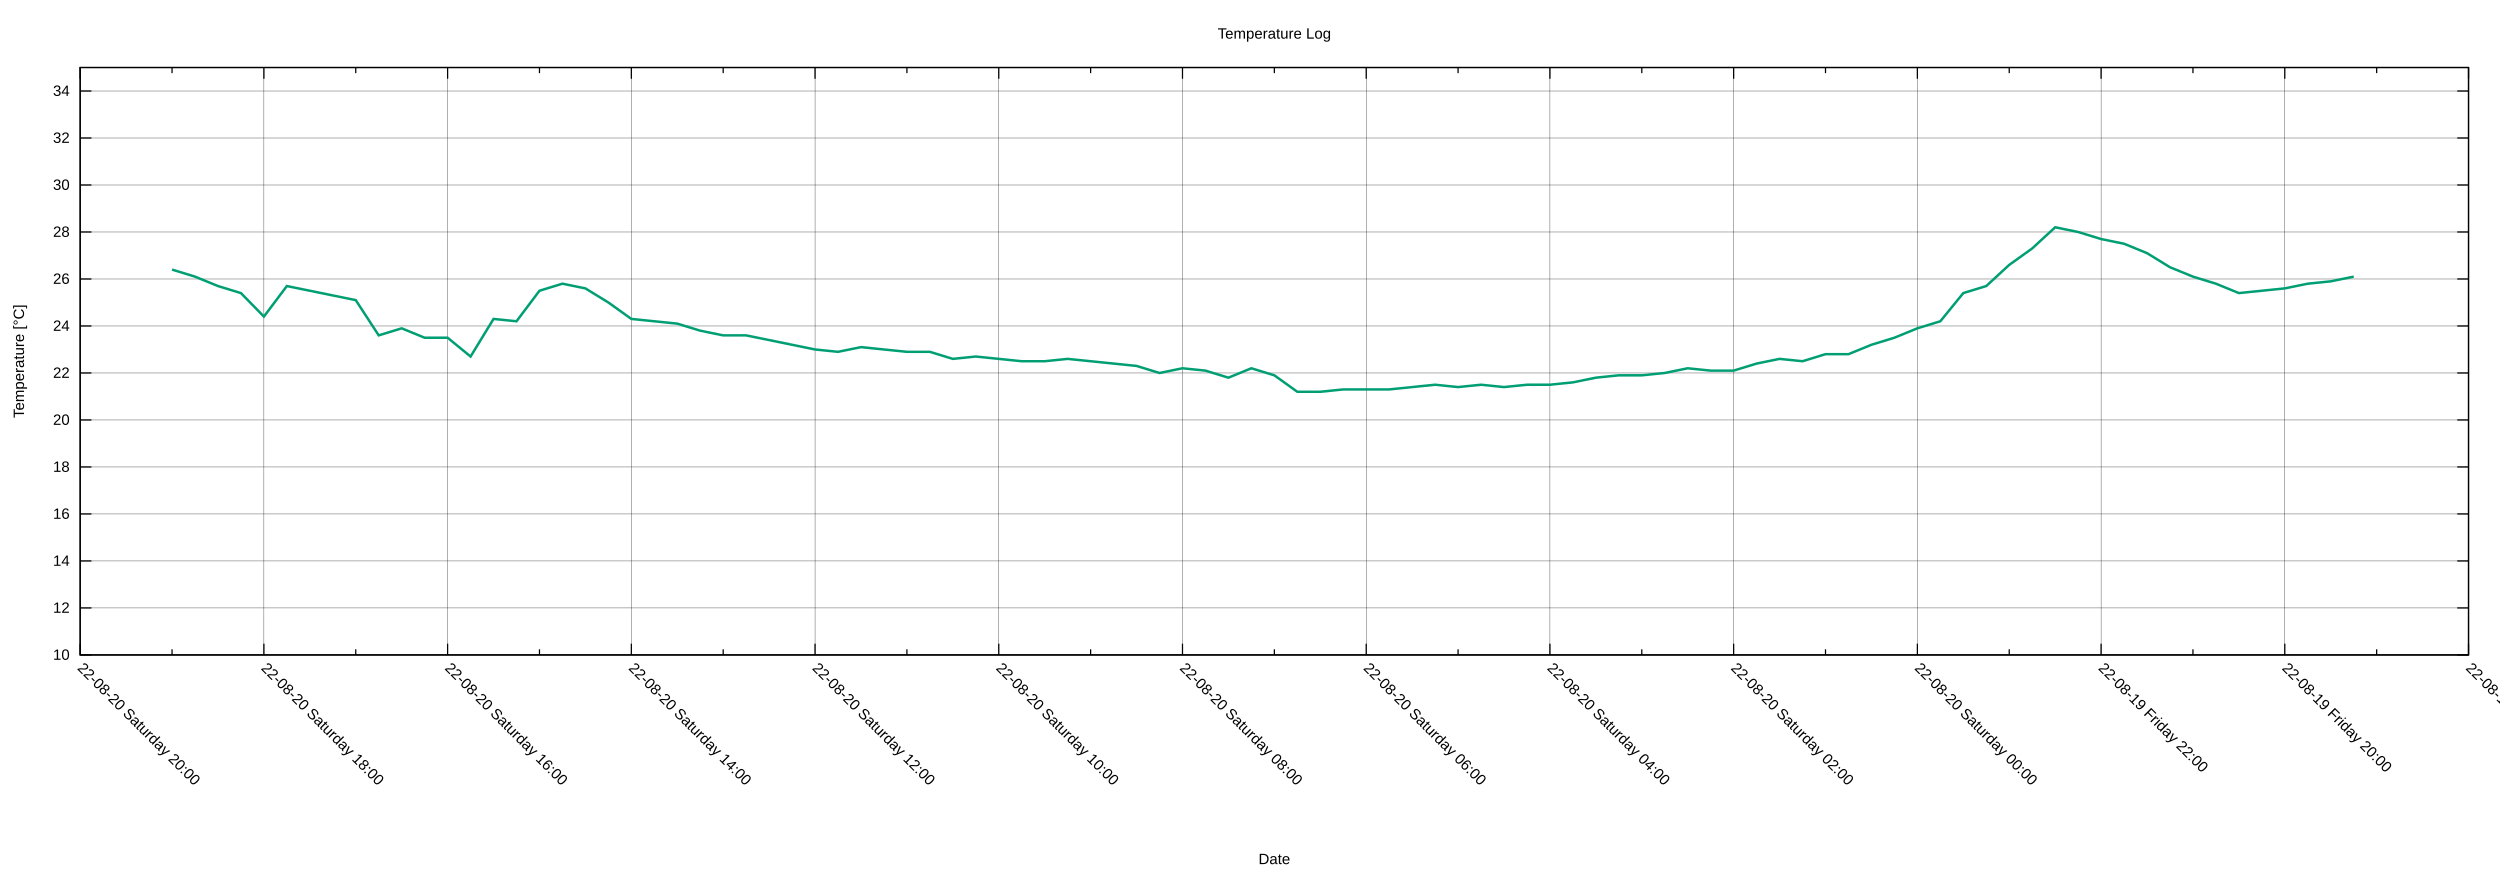
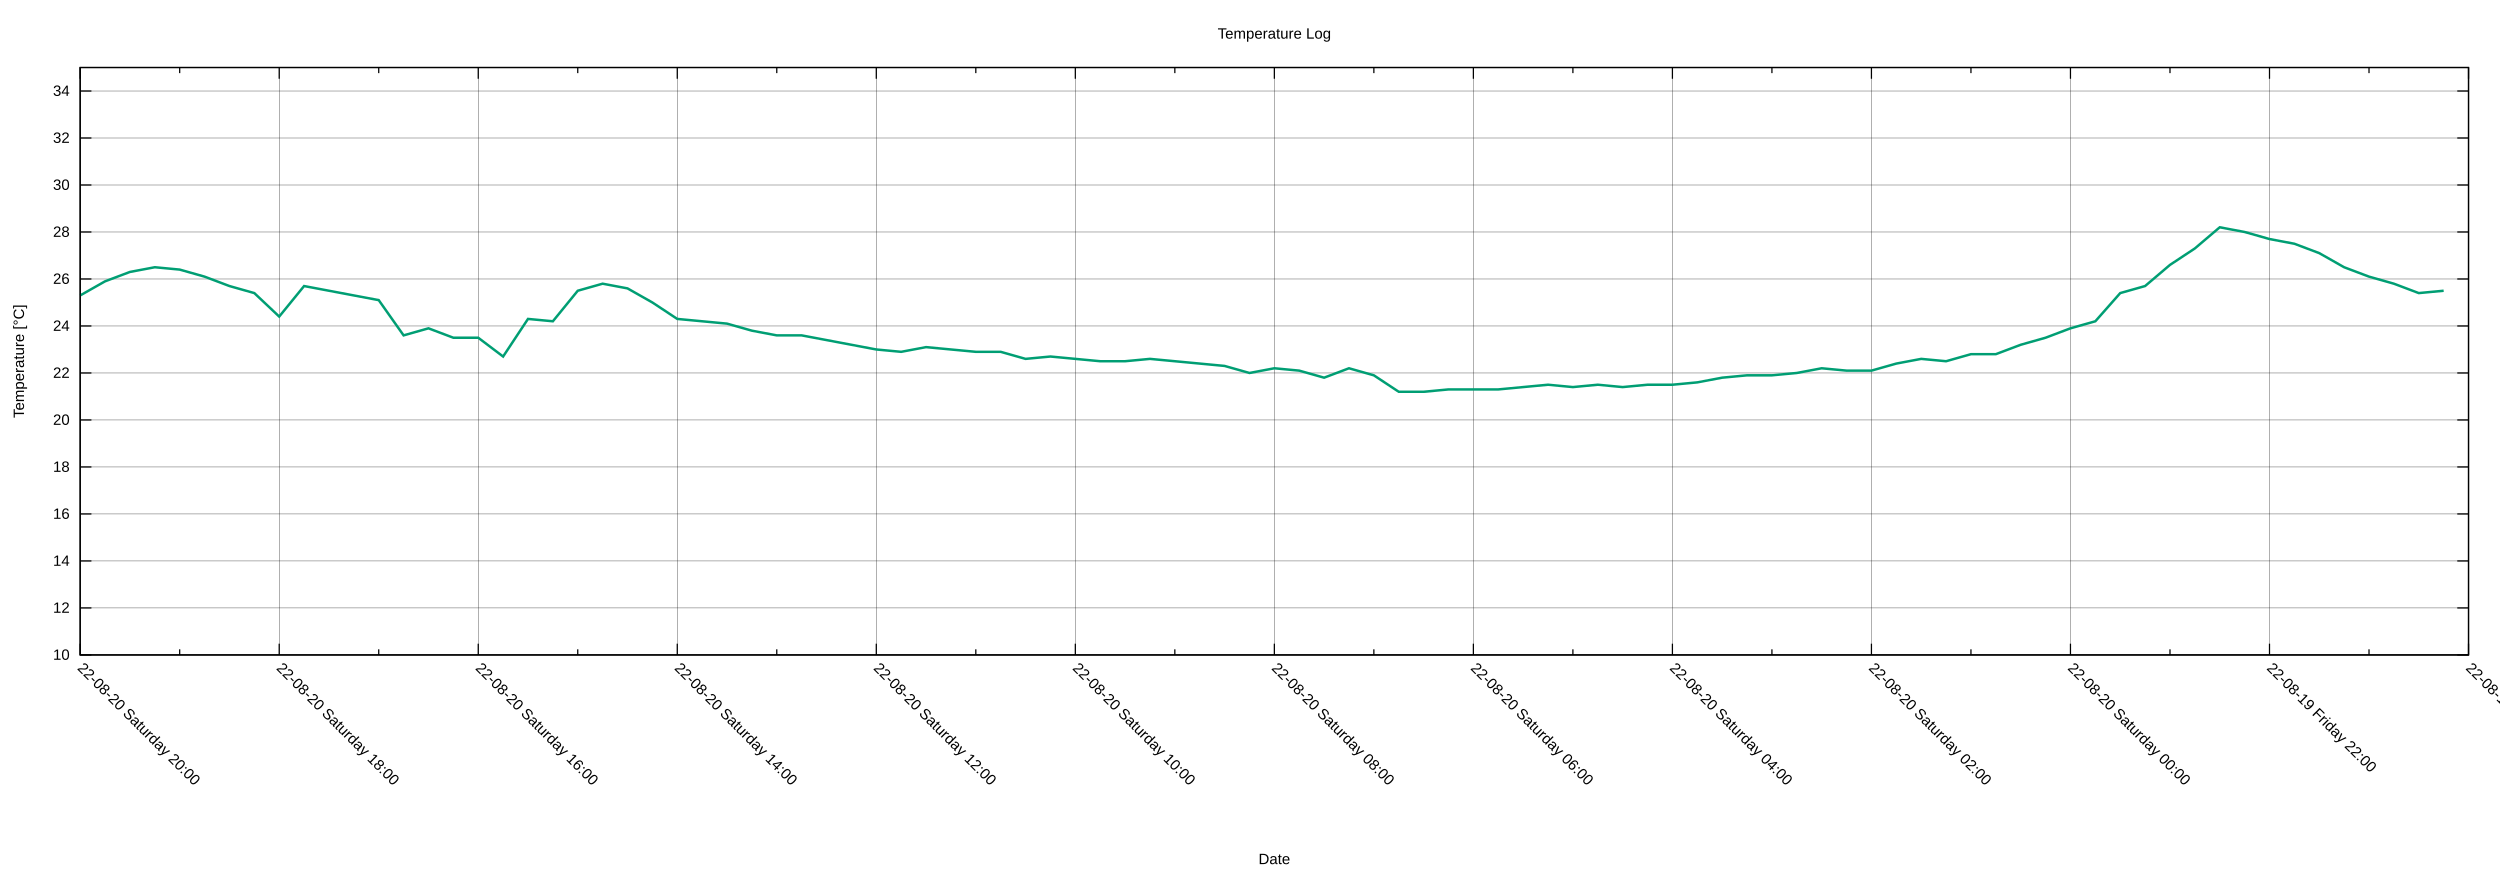
<svg xmlns="http://www.w3.org/2000/svg" xmlns:xlink="http://www.w3.org/1999/xlink" width="2000" height="700" viewBox="0 0 2000 700">
  <g id="gnuplot_canvas">
    <rect x="0" y="0" width="2000" height="700" fill="none" />
    <defs>
      <circle id="gpDot" r="0.5" stroke-width="0.5" stroke="currentColor" />
      <path id="gpPt0" stroke-width="0.222" stroke="currentColor" d="M-1,0 h2 M0,-1 v2" />
      <path id="gpPt1" stroke-width="0.222" stroke="currentColor" d="M-1,-1 L1,1 M1,-1 L-1,1" />
      <path id="gpPt2" stroke-width="0.222" stroke="currentColor" d="M-1,0 L1,0 M0,-1 L0,1 M-1,-1 L1,1 M-1,1 L1,-1" />
      <rect id="gpPt3" stroke-width="0.222" stroke="currentColor" x="-1" y="-1" width="2" height="2" />
      <rect id="gpPt4" stroke-width="0.222" stroke="currentColor" fill="currentColor" x="-1" y="-1" width="2" height="2" />
      <circle id="gpPt5" stroke-width="0.222" stroke="currentColor" cx="0" cy="0" r="1" />
      <use xlink:href="#gpPt5" id="gpPt6" fill="currentColor" stroke="none" />
      <path id="gpPt7" stroke-width="0.222" stroke="currentColor" d="M0,-1.33 L-1.33,0.67 L1.33,0.67 z" />
      <use xlink:href="#gpPt7" id="gpPt8" fill="currentColor" stroke="none" />
      <use xlink:href="#gpPt7" id="gpPt9" stroke="currentColor" transform="rotate(180)" />
      <use xlink:href="#gpPt9" id="gpPt10" fill="currentColor" stroke="none" />
      <use xlink:href="#gpPt3" id="gpPt11" stroke="currentColor" transform="rotate(45)" />
      <use xlink:href="#gpPt11" id="gpPt12" fill="currentColor" stroke="none" />
      <path id="gpPt13" stroke-width="0.222" stroke="currentColor" d="M0,1.330 L1.265,0.411 L0.782,-1.067 L-0.782,-1.076 L-1.265,0.411 z" />
      <use xlink:href="#gpPt13" id="gpPt14" fill="currentColor" stroke="none" />
      <filter id="textbox" filterUnits="objectBoundingBox" x="0" y="0" height="1" width="1">
        <feFlood flood-color="white" flood-opacity="1" result="bgnd" />
        <feComposite in="SourceGraphic" in2="bgnd" operator="atop" />
      </filter>
      <filter id="greybox" filterUnits="objectBoundingBox" x="0" y="0" height="1" width="1">
        <feFlood flood-color="lightgrey" flood-opacity="1" result="grey" />
        <feComposite in="SourceGraphic" in2="grey" operator="atop" />
      </filter>
    </defs>
    <g fill="none" color="white" stroke="currentColor" stroke-width="1.00" stroke-linecap="butt" stroke-linejoin="miter">
</g>
    <g fill="none" color="black" stroke="currentColor" stroke-width="1.00" stroke-linecap="butt" stroke-linejoin="miter">
</g>
    <g fill="none" color="black" stroke="black" stroke-width="0.25" stroke-linecap="butt" stroke-linejoin="miter">
</g>
    <g fill="none" color="black" stroke="currentColor" stroke-width="0.25" stroke-linecap="butt" stroke-linejoin="miter">
      <path stroke="black" class="gridline" d="M64.14,523.95 L1974.82,523.95  " />
    </g>
    <g fill="none" color="black" stroke="black" stroke-width="1.00" stroke-linecap="butt" stroke-linejoin="miter">
</g>
    <g fill="none" color="black" stroke="currentColor" stroke-width="1.00" stroke-linecap="butt" stroke-linejoin="miter">
      <path stroke="black" d="M64.14,523.95 L73.14,523.95 M1974.82,523.95 L1965.82,523.95  " />
      <g transform="translate(55.75,527.85)" stroke="none" fill="black" font-family="Arial" font-size="12.00" text-anchor="end">
        <text>
          <tspan font-family="Arial"> 10</tspan>
        </text>
      </g>
    </g>
    <g fill="none" color="black" stroke="currentColor" stroke-width="1.00" stroke-linecap="butt" stroke-linejoin="miter">
</g>
    <g fill="none" color="black" stroke="black" stroke-width="0.25" stroke-linecap="butt" stroke-linejoin="miter">
</g>
    <g fill="none" color="black" stroke="currentColor" stroke-width="0.25" stroke-linecap="butt" stroke-linejoin="miter">
      <path stroke="black" class="gridline" d="M64.14,486.35 L1974.82,486.35  " />
    </g>
    <g fill="none" color="black" stroke="black" stroke-width="1.00" stroke-linecap="butt" stroke-linejoin="miter">
</g>
    <g fill="none" color="black" stroke="currentColor" stroke-width="1.00" stroke-linecap="butt" stroke-linejoin="miter">
      <path stroke="black" d="M64.14,486.35 L73.14,486.35 M1974.82,486.35 L1965.82,486.35  " />
      <g transform="translate(55.75,490.25)" stroke="none" fill="black" font-family="Arial" font-size="12.00" text-anchor="end">
        <text>
          <tspan font-family="Arial"> 12</tspan>
        </text>
      </g>
    </g>
    <g fill="none" color="black" stroke="currentColor" stroke-width="1.00" stroke-linecap="butt" stroke-linejoin="miter">
</g>
    <g fill="none" color="black" stroke="black" stroke-width="0.25" stroke-linecap="butt" stroke-linejoin="miter">
</g>
    <g fill="none" color="black" stroke="currentColor" stroke-width="0.25" stroke-linecap="butt" stroke-linejoin="miter">
      <path stroke="black" class="gridline" d="M64.14,448.76 L1974.82,448.76  " />
    </g>
    <g fill="none" color="black" stroke="black" stroke-width="1.00" stroke-linecap="butt" stroke-linejoin="miter">
</g>
    <g fill="none" color="black" stroke="currentColor" stroke-width="1.00" stroke-linecap="butt" stroke-linejoin="miter">
      <path stroke="black" d="M64.14,448.76 L73.14,448.76 M1974.82,448.76 L1965.82,448.76  " />
      <g transform="translate(55.75,452.66)" stroke="none" fill="black" font-family="Arial" font-size="12.00" text-anchor="end">
        <text>
          <tspan font-family="Arial"> 14</tspan>
        </text>
      </g>
    </g>
    <g fill="none" color="black" stroke="currentColor" stroke-width="1.00" stroke-linecap="butt" stroke-linejoin="miter">
</g>
    <g fill="none" color="black" stroke="black" stroke-width="0.25" stroke-linecap="butt" stroke-linejoin="miter">
</g>
    <g fill="none" color="black" stroke="currentColor" stroke-width="0.25" stroke-linecap="butt" stroke-linejoin="miter">
      <path stroke="black" class="gridline" d="M64.14,411.16 L1974.82,411.16  " />
    </g>
    <g fill="none" color="black" stroke="black" stroke-width="1.00" stroke-linecap="butt" stroke-linejoin="miter">
</g>
    <g fill="none" color="black" stroke="currentColor" stroke-width="1.00" stroke-linecap="butt" stroke-linejoin="miter">
      <path stroke="black" d="M64.14,411.16 L73.14,411.16 M1974.82,411.16 L1965.82,411.16  " />
      <g transform="translate(55.75,415.06)" stroke="none" fill="black" font-family="Arial" font-size="12.00" text-anchor="end">
        <text>
          <tspan font-family="Arial"> 16</tspan>
        </text>
      </g>
    </g>
    <g fill="none" color="black" stroke="currentColor" stroke-width="1.00" stroke-linecap="butt" stroke-linejoin="miter">
</g>
    <g fill="none" color="black" stroke="black" stroke-width="0.25" stroke-linecap="butt" stroke-linejoin="miter">
</g>
    <g fill="none" color="black" stroke="currentColor" stroke-width="0.25" stroke-linecap="butt" stroke-linejoin="miter">
      <path stroke="black" class="gridline" d="M64.14,373.57 L1974.82,373.57  " />
    </g>
    <g fill="none" color="black" stroke="black" stroke-width="1.00" stroke-linecap="butt" stroke-linejoin="miter">
</g>
    <g fill="none" color="black" stroke="currentColor" stroke-width="1.00" stroke-linecap="butt" stroke-linejoin="miter">
      <path stroke="black" d="M64.14,373.57 L73.14,373.57 M1974.82,373.57 L1965.82,373.57  " />
      <g transform="translate(55.75,377.47)" stroke="none" fill="black" font-family="Arial" font-size="12.00" text-anchor="end">
        <text>
          <tspan font-family="Arial"> 18</tspan>
        </text>
      </g>
    </g>
    <g fill="none" color="black" stroke="currentColor" stroke-width="1.00" stroke-linecap="butt" stroke-linejoin="miter">
</g>
    <g fill="none" color="black" stroke="black" stroke-width="0.25" stroke-linecap="butt" stroke-linejoin="miter">
</g>
    <g fill="none" color="black" stroke="currentColor" stroke-width="0.25" stroke-linecap="butt" stroke-linejoin="miter">
      <path stroke="black" class="gridline" d="M64.14,335.97 L1974.82,335.97  " />
    </g>
    <g fill="none" color="black" stroke="black" stroke-width="1.00" stroke-linecap="butt" stroke-linejoin="miter">
</g>
    <g fill="none" color="black" stroke="currentColor" stroke-width="1.00" stroke-linecap="butt" stroke-linejoin="miter">
      <path stroke="black" d="M64.14,335.97 L73.14,335.97 M1974.82,335.97 L1965.82,335.97  " />
      <g transform="translate(55.75,339.87)" stroke="none" fill="black" font-family="Arial" font-size="12.00" text-anchor="end">
        <text>
          <tspan font-family="Arial"> 20</tspan>
        </text>
      </g>
    </g>
    <g fill="none" color="black" stroke="currentColor" stroke-width="1.00" stroke-linecap="butt" stroke-linejoin="miter">
</g>
    <g fill="none" color="black" stroke="black" stroke-width="0.25" stroke-linecap="butt" stroke-linejoin="miter">
</g>
    <g fill="none" color="black" stroke="currentColor" stroke-width="0.25" stroke-linecap="butt" stroke-linejoin="miter">
      <path stroke="black" class="gridline" d="M64.14,298.38 L1974.82,298.38  " />
    </g>
    <g fill="none" color="black" stroke="black" stroke-width="1.00" stroke-linecap="butt" stroke-linejoin="miter">
</g>
    <g fill="none" color="black" stroke="currentColor" stroke-width="1.00" stroke-linecap="butt" stroke-linejoin="miter">
      <path stroke="black" d="M64.14,298.38 L73.14,298.38 M1974.82,298.38 L1965.82,298.38  " />
      <g transform="translate(55.75,302.28)" stroke="none" fill="black" font-family="Arial" font-size="12.00" text-anchor="end">
        <text>
          <tspan font-family="Arial"> 22</tspan>
        </text>
      </g>
    </g>
    <g fill="none" color="black" stroke="currentColor" stroke-width="1.00" stroke-linecap="butt" stroke-linejoin="miter">
</g>
    <g fill="none" color="black" stroke="black" stroke-width="0.25" stroke-linecap="butt" stroke-linejoin="miter">
</g>
    <g fill="none" color="black" stroke="currentColor" stroke-width="0.25" stroke-linecap="butt" stroke-linejoin="miter">
      <path stroke="black" class="gridline" d="M64.14,260.78 L1974.82,260.78  " />
    </g>
    <g fill="none" color="black" stroke="black" stroke-width="1.00" stroke-linecap="butt" stroke-linejoin="miter">
</g>
    <g fill="none" color="black" stroke="currentColor" stroke-width="1.00" stroke-linecap="butt" stroke-linejoin="miter">
      <path stroke="black" d="M64.14,260.78 L73.14,260.78 M1974.82,260.78 L1965.82,260.78  " />
      <g transform="translate(55.75,264.68)" stroke="none" fill="black" font-family="Arial" font-size="12.00" text-anchor="end">
        <text>
          <tspan font-family="Arial"> 24</tspan>
        </text>
      </g>
    </g>
    <g fill="none" color="black" stroke="currentColor" stroke-width="1.00" stroke-linecap="butt" stroke-linejoin="miter">
</g>
    <g fill="none" color="black" stroke="black" stroke-width="0.25" stroke-linecap="butt" stroke-linejoin="miter">
</g>
    <g fill="none" color="black" stroke="currentColor" stroke-width="0.25" stroke-linecap="butt" stroke-linejoin="miter">
      <path stroke="black" class="gridline" d="M64.14,223.19 L1974.82,223.19  " />
    </g>
    <g fill="none" color="black" stroke="black" stroke-width="1.00" stroke-linecap="butt" stroke-linejoin="miter">
</g>
    <g fill="none" color="black" stroke="currentColor" stroke-width="1.00" stroke-linecap="butt" stroke-linejoin="miter">
      <path stroke="black" d="M64.14,223.19 L73.14,223.19 M1974.82,223.19 L1965.82,223.19  " />
      <g transform="translate(55.75,227.09)" stroke="none" fill="black" font-family="Arial" font-size="12.00" text-anchor="end">
        <text>
          <tspan font-family="Arial"> 26</tspan>
        </text>
      </g>
    </g>
    <g fill="none" color="black" stroke="currentColor" stroke-width="1.00" stroke-linecap="butt" stroke-linejoin="miter">
</g>
    <g fill="none" color="black" stroke="black" stroke-width="0.25" stroke-linecap="butt" stroke-linejoin="miter">
</g>
    <g fill="none" color="black" stroke="currentColor" stroke-width="0.25" stroke-linecap="butt" stroke-linejoin="miter">
      <path stroke="black" class="gridline" d="M64.14,185.59 L1974.82,185.59  " />
    </g>
    <g fill="none" color="black" stroke="black" stroke-width="1.00" stroke-linecap="butt" stroke-linejoin="miter">
</g>
    <g fill="none" color="black" stroke="currentColor" stroke-width="1.00" stroke-linecap="butt" stroke-linejoin="miter">
      <path stroke="black" d="M64.14,185.59 L73.14,185.59 M1974.82,185.59 L1965.82,185.59  " />
      <g transform="translate(55.75,189.49)" stroke="none" fill="black" font-family="Arial" font-size="12.00" text-anchor="end">
        <text>
          <tspan font-family="Arial"> 28</tspan>
        </text>
      </g>
    </g>
    <g fill="none" color="black" stroke="currentColor" stroke-width="1.00" stroke-linecap="butt" stroke-linejoin="miter">
</g>
    <g fill="none" color="black" stroke="black" stroke-width="0.25" stroke-linecap="butt" stroke-linejoin="miter">
</g>
    <g fill="none" color="black" stroke="currentColor" stroke-width="0.25" stroke-linecap="butt" stroke-linejoin="miter">
      <path stroke="black" class="gridline" d="M64.14,148.00 L1974.82,148.00  " />
    </g>
    <g fill="none" color="black" stroke="black" stroke-width="1.00" stroke-linecap="butt" stroke-linejoin="miter">
</g>
    <g fill="none" color="black" stroke="currentColor" stroke-width="1.00" stroke-linecap="butt" stroke-linejoin="miter">
      <path stroke="black" d="M64.14,148.00 L73.14,148.00 M1974.82,148.00 L1965.82,148.00  " />
      <g transform="translate(55.75,151.90)" stroke="none" fill="black" font-family="Arial" font-size="12.00" text-anchor="end">
        <text>
          <tspan font-family="Arial"> 30</tspan>
        </text>
      </g>
    </g>
    <g fill="none" color="black" stroke="currentColor" stroke-width="1.00" stroke-linecap="butt" stroke-linejoin="miter">
</g>
    <g fill="none" color="black" stroke="black" stroke-width="0.25" stroke-linecap="butt" stroke-linejoin="miter">
</g>
    <g fill="none" color="black" stroke="currentColor" stroke-width="0.25" stroke-linecap="butt" stroke-linejoin="miter">
      <path stroke="black" class="gridline" d="M64.14,110.40 L1974.82,110.40  " />
    </g>
    <g fill="none" color="black" stroke="black" stroke-width="1.00" stroke-linecap="butt" stroke-linejoin="miter">
</g>
    <g fill="none" color="black" stroke="currentColor" stroke-width="1.00" stroke-linecap="butt" stroke-linejoin="miter">
      <path stroke="black" d="M64.14,110.40 L73.14,110.40 M1974.82,110.40 L1965.82,110.40  " />
      <g transform="translate(55.75,114.30)" stroke="none" fill="black" font-family="Arial" font-size="12.00" text-anchor="end">
        <text>
          <tspan font-family="Arial"> 32</tspan>
        </text>
      </g>
    </g>
    <g fill="none" color="black" stroke="currentColor" stroke-width="1.00" stroke-linecap="butt" stroke-linejoin="miter">
</g>
    <g fill="none" color="black" stroke="black" stroke-width="0.25" stroke-linecap="butt" stroke-linejoin="miter">
</g>
    <g fill="none" color="black" stroke="currentColor" stroke-width="0.25" stroke-linecap="butt" stroke-linejoin="miter">
      <path stroke="black" class="gridline" d="M64.14,72.81 L1974.82,72.81  " />
    </g>
    <g fill="none" color="black" stroke="black" stroke-width="1.00" stroke-linecap="butt" stroke-linejoin="miter">
</g>
    <g fill="none" color="black" stroke="currentColor" stroke-width="1.00" stroke-linecap="butt" stroke-linejoin="miter">
      <path stroke="black" d="M64.14,72.81 L73.14,72.81 M1974.82,72.81 L1965.82,72.81  " />
      <g transform="translate(55.75,76.71)" stroke="none" fill="black" font-family="Arial" font-size="12.00" text-anchor="end">
        <text>
          <tspan font-family="Arial"> 34</tspan>
        </text>
      </g>
    </g>
    <g fill="none" color="black" stroke="currentColor" stroke-width="1.00" stroke-linecap="butt" stroke-linejoin="miter">
</g>
    <g fill="none" color="black" stroke="black" stroke-width="0.25" stroke-linecap="butt" stroke-linejoin="miter">
</g>
    <g fill="none" color="black" stroke="currentColor" stroke-width="0.25" stroke-linecap="butt" stroke-linejoin="miter">
      <path stroke="black" class="gridline" d="M1974.82,523.95 L1974.82,54.01  " />
    </g>
    <g fill="none" color="black" stroke="black" stroke-width="1.00" stroke-linecap="butt" stroke-linejoin="miter">
</g>
    <g fill="none" color="black" stroke="currentColor" stroke-width="1.00" stroke-linecap="butt" stroke-linejoin="miter">
      <path stroke="black" d="M1974.82,523.95 L1974.82,514.95 M1974.82,54.01 L1974.82,63.01  " />
      <g transform="translate(1972.06,535.10) rotate(45)" stroke="none" fill="black" font-family="Arial" font-size="12.00" text-anchor="start">
        <text>
-           <tspan font-family="Arial">22-08-19 Friday 18:00</tspan>
-         </text>
-       </g>
-     </g>
-     <g fill="none" color="black" stroke="currentColor" stroke-width="1.00" stroke-linecap="butt" stroke-linejoin="miter">
-       <path stroke="black" d="M1901.33,523.95 L1901.33,519.45 M1901.33,54.01 L1901.33,58.51  " />
-     </g>
-     <g fill="none" color="black" stroke="black" stroke-width="0.25" stroke-linecap="butt" stroke-linejoin="miter">
- </g>
-     <g fill="none" color="black" stroke="currentColor" stroke-width="0.25" stroke-linecap="butt" stroke-linejoin="miter">
-       <path stroke="black" class="gridline" d="M1827.84,523.95 L1827.84,54.01  " />
-     </g>
-     <g fill="none" color="black" stroke="black" stroke-width="1.00" stroke-linecap="butt" stroke-linejoin="miter">
- </g>
-     <g fill="none" color="black" stroke="currentColor" stroke-width="1.00" stroke-linecap="butt" stroke-linejoin="miter">
-       <path stroke="black" d="M1827.84,523.95 L1827.84,514.95 M1827.84,54.01 L1827.84,63.01  " />
-       <g transform="translate(1825.08,535.10) rotate(45)" stroke="none" fill="black" font-family="Arial" font-size="12.00" text-anchor="start">
-         <text>
          <tspan font-family="Arial">22-08-19 Friday 20:00</tspan>
        </text>
      </g>
    </g>
    <g fill="none" color="black" stroke="currentColor" stroke-width="1.00" stroke-linecap="butt" stroke-linejoin="miter">
-       <path stroke="black" d="M1754.36,523.95 L1754.36,519.45 M1754.36,54.01 L1754.36,58.51  " />
-     </g>
-     <g fill="none" color="black" stroke="black" stroke-width="0.25" stroke-linecap="butt" stroke-linejoin="miter">
- </g>
-     <g fill="none" color="black" stroke="currentColor" stroke-width="0.25" stroke-linecap="butt" stroke-linejoin="miter">
-       <path stroke="black" class="gridline" d="M1680.87,523.95 L1680.87,54.01  " />
-     </g>
-     <g fill="none" color="black" stroke="black" stroke-width="1.00" stroke-linecap="butt" stroke-linejoin="miter">
- </g>
-     <g fill="none" color="black" stroke="currentColor" stroke-width="1.00" stroke-linecap="butt" stroke-linejoin="miter">
-       <path stroke="black" d="M1680.87,523.95 L1680.87,514.95 M1680.87,54.01 L1680.87,63.01  " />
-       <g transform="translate(1678.11,535.10) rotate(45)" stroke="none" fill="black" font-family="Arial" font-size="12.00" text-anchor="start">
+       <path stroke="black" d="M1895.21,523.95 L1895.21,519.45 M1895.21,54.01 L1895.21,58.51  " />
+     </g>
+     <g fill="none" color="black" stroke="black" stroke-width="0.25" stroke-linecap="butt" stroke-linejoin="miter">
+ </g>
+     <g fill="none" color="black" stroke="currentColor" stroke-width="0.25" stroke-linecap="butt" stroke-linejoin="miter">
+       <path stroke="black" class="gridline" d="M1815.60,523.95 L1815.60,54.01  " />
+     </g>
+     <g fill="none" color="black" stroke="black" stroke-width="1.00" stroke-linecap="butt" stroke-linejoin="miter">
+ </g>
+     <g fill="none" color="black" stroke="currentColor" stroke-width="1.00" stroke-linecap="butt" stroke-linejoin="miter">
+       <path stroke="black" d="M1815.60,523.95 L1815.60,514.95 M1815.60,54.01 L1815.60,63.01  " />
+       <g transform="translate(1812.84,535.10) rotate(45)" stroke="none" fill="black" font-family="Arial" font-size="12.00" text-anchor="start">
        <text>
          <tspan font-family="Arial">22-08-19 Friday 22:00</tspan>
        </text>
      </g>
    </g>
    <g fill="none" color="black" stroke="currentColor" stroke-width="1.00" stroke-linecap="butt" stroke-linejoin="miter">
-       <path stroke="black" d="M1607.38,523.95 L1607.38,519.45 M1607.38,54.01 L1607.38,58.51  " />
-     </g>
-     <g fill="none" color="black" stroke="black" stroke-width="0.25" stroke-linecap="butt" stroke-linejoin="miter">
- </g>
-     <g fill="none" color="black" stroke="currentColor" stroke-width="0.25" stroke-linecap="butt" stroke-linejoin="miter">
-       <path stroke="black" class="gridline" d="M1533.89,523.95 L1533.89,54.01  " />
-     </g>
-     <g fill="none" color="black" stroke="black" stroke-width="1.00" stroke-linecap="butt" stroke-linejoin="miter">
- </g>
-     <g fill="none" color="black" stroke="currentColor" stroke-width="1.00" stroke-linecap="butt" stroke-linejoin="miter">
-       <path stroke="black" d="M1533.89,523.95 L1533.89,514.95 M1533.89,54.01 L1533.89,63.01  " />
-       <g transform="translate(1531.13,535.10) rotate(45)" stroke="none" fill="black" font-family="Arial" font-size="12.00" text-anchor="start">
+       <path stroke="black" d="M1735.99,523.95 L1735.99,519.45 M1735.99,54.01 L1735.99,58.51  " />
+     </g>
+     <g fill="none" color="black" stroke="black" stroke-width="0.25" stroke-linecap="butt" stroke-linejoin="miter">
+ </g>
+     <g fill="none" color="black" stroke="currentColor" stroke-width="0.25" stroke-linecap="butt" stroke-linejoin="miter">
+       <path stroke="black" class="gridline" d="M1656.37,523.95 L1656.37,54.01  " />
+     </g>
+     <g fill="none" color="black" stroke="black" stroke-width="1.00" stroke-linecap="butt" stroke-linejoin="miter">
+ </g>
+     <g fill="none" color="black" stroke="currentColor" stroke-width="1.00" stroke-linecap="butt" stroke-linejoin="miter">
+       <path stroke="black" d="M1656.37,523.95 L1656.37,514.95 M1656.37,54.01 L1656.37,63.01  " />
+       <g transform="translate(1653.61,535.10) rotate(45)" stroke="none" fill="black" font-family="Arial" font-size="12.00" text-anchor="start">
        <text>
          <tspan font-family="Arial">22-08-20 Saturday 00:00</tspan>
        </text>
      </g>
    </g>
    <g fill="none" color="black" stroke="currentColor" stroke-width="1.00" stroke-linecap="butt" stroke-linejoin="miter">
-       <path stroke="black" d="M1460.41,523.95 L1460.41,519.45 M1460.41,54.01 L1460.41,58.51  " />
-     </g>
-     <g fill="none" color="black" stroke="black" stroke-width="0.25" stroke-linecap="butt" stroke-linejoin="miter">
- </g>
-     <g fill="none" color="black" stroke="currentColor" stroke-width="0.25" stroke-linecap="butt" stroke-linejoin="miter">
-       <path stroke="black" class="gridline" d="M1386.92,523.95 L1386.92,54.01  " />
-     </g>
-     <g fill="none" color="black" stroke="black" stroke-width="1.00" stroke-linecap="butt" stroke-linejoin="miter">
- </g>
-     <g fill="none" color="black" stroke="currentColor" stroke-width="1.00" stroke-linecap="butt" stroke-linejoin="miter">
-       <path stroke="black" d="M1386.92,523.95 L1386.92,514.95 M1386.92,54.01 L1386.92,63.01  " />
-       <g transform="translate(1384.16,535.10) rotate(45)" stroke="none" fill="black" font-family="Arial" font-size="12.00" text-anchor="start">
+       <path stroke="black" d="M1576.76,523.95 L1576.76,519.45 M1576.76,54.01 L1576.76,58.51  " />
+     </g>
+     <g fill="none" color="black" stroke="black" stroke-width="0.25" stroke-linecap="butt" stroke-linejoin="miter">
+ </g>
+     <g fill="none" color="black" stroke="currentColor" stroke-width="0.25" stroke-linecap="butt" stroke-linejoin="miter">
+       <path stroke="black" class="gridline" d="M1497.15,523.95 L1497.15,54.01  " />
+     </g>
+     <g fill="none" color="black" stroke="black" stroke-width="1.00" stroke-linecap="butt" stroke-linejoin="miter">
+ </g>
+     <g fill="none" color="black" stroke="currentColor" stroke-width="1.00" stroke-linecap="butt" stroke-linejoin="miter">
+       <path stroke="black" d="M1497.15,523.95 L1497.15,514.95 M1497.15,54.01 L1497.15,63.01  " />
+       <g transform="translate(1494.39,535.10) rotate(45)" stroke="none" fill="black" font-family="Arial" font-size="12.00" text-anchor="start">
        <text>
          <tspan font-family="Arial">22-08-20 Saturday 02:00</tspan>
        </text>
      </g>
    </g>
    <g fill="none" color="black" stroke="currentColor" stroke-width="1.00" stroke-linecap="butt" stroke-linejoin="miter">
-       <path stroke="black" d="M1313.43,523.95 L1313.43,519.45 M1313.43,54.01 L1313.43,58.51  " />
-     </g>
-     <g fill="none" color="black" stroke="black" stroke-width="0.25" stroke-linecap="butt" stroke-linejoin="miter">
- </g>
-     <g fill="none" color="black" stroke="currentColor" stroke-width="0.25" stroke-linecap="butt" stroke-linejoin="miter">
-       <path stroke="black" class="gridline" d="M1239.94,523.95 L1239.94,54.01  " />
-     </g>
-     <g fill="none" color="black" stroke="black" stroke-width="1.00" stroke-linecap="butt" stroke-linejoin="miter">
- </g>
-     <g fill="none" color="black" stroke="currentColor" stroke-width="1.00" stroke-linecap="butt" stroke-linejoin="miter">
-       <path stroke="black" d="M1239.94,523.95 L1239.94,514.95 M1239.94,54.01 L1239.94,63.01  " />
-       <g transform="translate(1237.18,535.10) rotate(45)" stroke="none" fill="black" font-family="Arial" font-size="12.00" text-anchor="start">
+       <path stroke="black" d="M1417.54,523.95 L1417.54,519.45 M1417.54,54.01 L1417.54,58.51  " />
+     </g>
+     <g fill="none" color="black" stroke="black" stroke-width="0.25" stroke-linecap="butt" stroke-linejoin="miter">
+ </g>
+     <g fill="none" color="black" stroke="currentColor" stroke-width="0.25" stroke-linecap="butt" stroke-linejoin="miter">
+       <path stroke="black" class="gridline" d="M1337.93,523.95 L1337.93,54.01  " />
+     </g>
+     <g fill="none" color="black" stroke="black" stroke-width="1.00" stroke-linecap="butt" stroke-linejoin="miter">
+ </g>
+     <g fill="none" color="black" stroke="currentColor" stroke-width="1.00" stroke-linecap="butt" stroke-linejoin="miter">
+       <path stroke="black" d="M1337.93,523.95 L1337.93,514.95 M1337.93,54.01 L1337.93,63.01  " />
+       <g transform="translate(1335.17,535.10) rotate(45)" stroke="none" fill="black" font-family="Arial" font-size="12.00" text-anchor="start">
        <text>
          <tspan font-family="Arial">22-08-20 Saturday 04:00</tspan>
        </text>
      </g>
    </g>
    <g fill="none" color="black" stroke="currentColor" stroke-width="1.00" stroke-linecap="butt" stroke-linejoin="miter">
-       <path stroke="black" d="M1166.46,523.95 L1166.46,519.45 M1166.46,54.01 L1166.46,58.51  " />
-     </g>
-     <g fill="none" color="black" stroke="black" stroke-width="0.25" stroke-linecap="butt" stroke-linejoin="miter">
- </g>
-     <g fill="none" color="black" stroke="currentColor" stroke-width="0.25" stroke-linecap="butt" stroke-linejoin="miter">
-       <path stroke="black" class="gridline" d="M1092.97,523.95 L1092.97,54.01  " />
-     </g>
-     <g fill="none" color="black" stroke="black" stroke-width="1.00" stroke-linecap="butt" stroke-linejoin="miter">
- </g>
-     <g fill="none" color="black" stroke="currentColor" stroke-width="1.00" stroke-linecap="butt" stroke-linejoin="miter">
-       <path stroke="black" d="M1092.97,523.95 L1092.97,514.95 M1092.97,54.01 L1092.97,63.01  " />
-       <g transform="translate(1090.21,535.10) rotate(45)" stroke="none" fill="black" font-family="Arial" font-size="12.00" text-anchor="start">
+       <path stroke="black" d="M1258.32,523.95 L1258.32,519.45 M1258.32,54.01 L1258.32,58.51  " />
+     </g>
+     <g fill="none" color="black" stroke="black" stroke-width="0.25" stroke-linecap="butt" stroke-linejoin="miter">
+ </g>
+     <g fill="none" color="black" stroke="currentColor" stroke-width="0.25" stroke-linecap="butt" stroke-linejoin="miter">
+       <path stroke="black" class="gridline" d="M1178.70,523.95 L1178.70,54.01  " />
+     </g>
+     <g fill="none" color="black" stroke="black" stroke-width="1.00" stroke-linecap="butt" stroke-linejoin="miter">
+ </g>
+     <g fill="none" color="black" stroke="currentColor" stroke-width="1.00" stroke-linecap="butt" stroke-linejoin="miter">
+       <path stroke="black" d="M1178.70,523.95 L1178.70,514.95 M1178.70,54.01 L1178.70,63.01  " />
+       <g transform="translate(1175.94,535.10) rotate(45)" stroke="none" fill="black" font-family="Arial" font-size="12.00" text-anchor="start">
        <text>
          <tspan font-family="Arial">22-08-20 Saturday 06:00</tspan>
        </text>
      </g>
    </g>
    <g fill="none" color="black" stroke="currentColor" stroke-width="1.00" stroke-linecap="butt" stroke-linejoin="miter">
-       <path stroke="black" d="M1019.48,523.95 L1019.48,519.45 M1019.48,54.01 L1019.48,58.51  " />
-     </g>
-     <g fill="none" color="black" stroke="black" stroke-width="0.25" stroke-linecap="butt" stroke-linejoin="miter">
- </g>
-     <g fill="none" color="black" stroke="currentColor" stroke-width="0.25" stroke-linecap="butt" stroke-linejoin="miter">
-       <path stroke="black" class="gridline" d="M945.99,523.95 L945.99,54.01  " />
-     </g>
-     <g fill="none" color="black" stroke="black" stroke-width="1.00" stroke-linecap="butt" stroke-linejoin="miter">
- </g>
-     <g fill="none" color="black" stroke="currentColor" stroke-width="1.00" stroke-linecap="butt" stroke-linejoin="miter">
-       <path stroke="black" d="M945.99,523.95 L945.99,514.95 M945.99,54.01 L945.99,63.01  " />
-       <g transform="translate(943.23,535.10) rotate(45)" stroke="none" fill="black" font-family="Arial" font-size="12.00" text-anchor="start">
+       <path stroke="black" d="M1099.09,523.95 L1099.09,519.45 M1099.09,54.01 L1099.09,58.51  " />
+     </g>
+     <g fill="none" color="black" stroke="black" stroke-width="0.25" stroke-linecap="butt" stroke-linejoin="miter">
+ </g>
+     <g fill="none" color="black" stroke="currentColor" stroke-width="0.25" stroke-linecap="butt" stroke-linejoin="miter">
+       <path stroke="black" class="gridline" d="M1019.48,523.95 L1019.48,54.01  " />
+     </g>
+     <g fill="none" color="black" stroke="black" stroke-width="1.00" stroke-linecap="butt" stroke-linejoin="miter">
+ </g>
+     <g fill="none" color="black" stroke="currentColor" stroke-width="1.00" stroke-linecap="butt" stroke-linejoin="miter">
+       <path stroke="black" d="M1019.48,523.95 L1019.48,514.95 M1019.48,54.01 L1019.48,63.01  " />
+       <g transform="translate(1016.72,535.10) rotate(45)" stroke="none" fill="black" font-family="Arial" font-size="12.00" text-anchor="start">
        <text>
          <tspan font-family="Arial">22-08-20 Saturday 08:00</tspan>
        </text>
      </g>
    </g>
    <g fill="none" color="black" stroke="currentColor" stroke-width="1.00" stroke-linecap="butt" stroke-linejoin="miter">
-       <path stroke="black" d="M872.50,523.95 L872.50,519.45 M872.50,54.01 L872.50,58.51  " />
-     </g>
-     <g fill="none" color="black" stroke="black" stroke-width="0.25" stroke-linecap="butt" stroke-linejoin="miter">
- </g>
-     <g fill="none" color="black" stroke="currentColor" stroke-width="0.25" stroke-linecap="butt" stroke-linejoin="miter">
-       <path stroke="black" class="gridline" d="M799.02,523.95 L799.02,54.01  " />
-     </g>
-     <g fill="none" color="black" stroke="black" stroke-width="1.00" stroke-linecap="butt" stroke-linejoin="miter">
- </g>
-     <g fill="none" color="black" stroke="currentColor" stroke-width="1.00" stroke-linecap="butt" stroke-linejoin="miter">
-       <path stroke="black" d="M799.02,523.95 L799.02,514.95 M799.02,54.01 L799.02,63.01  " />
-       <g transform="translate(796.26,535.10) rotate(45)" stroke="none" fill="black" font-family="Arial" font-size="12.00" text-anchor="start">
+       <path stroke="black" d="M939.87,523.95 L939.87,519.45 M939.87,54.01 L939.87,58.51  " />
+     </g>
+     <g fill="none" color="black" stroke="black" stroke-width="0.25" stroke-linecap="butt" stroke-linejoin="miter">
+ </g>
+     <g fill="none" color="black" stroke="currentColor" stroke-width="0.25" stroke-linecap="butt" stroke-linejoin="miter">
+       <path stroke="black" class="gridline" d="M860.26,523.95 L860.26,54.01  " />
+     </g>
+     <g fill="none" color="black" stroke="black" stroke-width="1.00" stroke-linecap="butt" stroke-linejoin="miter">
+ </g>
+     <g fill="none" color="black" stroke="currentColor" stroke-width="1.00" stroke-linecap="butt" stroke-linejoin="miter">
+       <path stroke="black" d="M860.26,523.95 L860.26,514.95 M860.26,54.01 L860.26,63.01  " />
+       <g transform="translate(857.50,535.10) rotate(45)" stroke="none" fill="black" font-family="Arial" font-size="12.00" text-anchor="start">
        <text>
          <tspan font-family="Arial">22-08-20 Saturday 10:00</tspan>
        </text>
      </g>
    </g>
    <g fill="none" color="black" stroke="currentColor" stroke-width="1.00" stroke-linecap="butt" stroke-linejoin="miter">
-       <path stroke="black" d="M725.53,523.95 L725.53,519.45 M725.53,54.01 L725.53,58.51  " />
-     </g>
-     <g fill="none" color="black" stroke="black" stroke-width="0.25" stroke-linecap="butt" stroke-linejoin="miter">
- </g>
-     <g fill="none" color="black" stroke="currentColor" stroke-width="0.25" stroke-linecap="butt" stroke-linejoin="miter">
-       <path stroke="black" class="gridline" d="M652.04,523.95 L652.04,54.01  " />
-     </g>
-     <g fill="none" color="black" stroke="black" stroke-width="1.00" stroke-linecap="butt" stroke-linejoin="miter">
- </g>
-     <g fill="none" color="black" stroke="currentColor" stroke-width="1.00" stroke-linecap="butt" stroke-linejoin="miter">
-       <path stroke="black" d="M652.04,523.95 L652.04,514.95 M652.04,54.01 L652.04,63.01  " />
-       <g transform="translate(649.28,535.10) rotate(45)" stroke="none" fill="black" font-family="Arial" font-size="12.00" text-anchor="start">
+       <path stroke="black" d="M780.65,523.95 L780.65,519.45 M780.65,54.01 L780.65,58.51  " />
+     </g>
+     <g fill="none" color="black" stroke="black" stroke-width="0.25" stroke-linecap="butt" stroke-linejoin="miter">
+ </g>
+     <g fill="none" color="black" stroke="currentColor" stroke-width="0.25" stroke-linecap="butt" stroke-linejoin="miter">
+       <path stroke="black" class="gridline" d="M701.03,523.95 L701.03,54.01  " />
+     </g>
+     <g fill="none" color="black" stroke="black" stroke-width="1.00" stroke-linecap="butt" stroke-linejoin="miter">
+ </g>
+     <g fill="none" color="black" stroke="currentColor" stroke-width="1.00" stroke-linecap="butt" stroke-linejoin="miter">
+       <path stroke="black" d="M701.03,523.95 L701.03,514.95 M701.03,54.01 L701.03,63.01  " />
+       <g transform="translate(698.27,535.10) rotate(45)" stroke="none" fill="black" font-family="Arial" font-size="12.00" text-anchor="start">
        <text>
          <tspan font-family="Arial">22-08-20 Saturday 12:00</tspan>
        </text>
      </g>
    </g>
    <g fill="none" color="black" stroke="currentColor" stroke-width="1.00" stroke-linecap="butt" stroke-linejoin="miter">
-       <path stroke="black" d="M578.55,523.95 L578.55,519.45 M578.55,54.01 L578.55,58.51  " />
-     </g>
-     <g fill="none" color="black" stroke="black" stroke-width="0.25" stroke-linecap="butt" stroke-linejoin="miter">
- </g>
-     <g fill="none" color="black" stroke="currentColor" stroke-width="0.25" stroke-linecap="butt" stroke-linejoin="miter">
-       <path stroke="black" class="gridline" d="M505.07,523.95 L505.07,54.01  " />
-     </g>
-     <g fill="none" color="black" stroke="black" stroke-width="1.00" stroke-linecap="butt" stroke-linejoin="miter">
- </g>
-     <g fill="none" color="black" stroke="currentColor" stroke-width="1.00" stroke-linecap="butt" stroke-linejoin="miter">
-       <path stroke="black" d="M505.07,523.95 L505.07,514.95 M505.07,54.01 L505.07,63.01  " />
-       <g transform="translate(502.31,535.10) rotate(45)" stroke="none" fill="black" font-family="Arial" font-size="12.00" text-anchor="start">
+       <path stroke="black" d="M621.42,523.95 L621.42,519.45 M621.42,54.01 L621.42,58.51  " />
+     </g>
+     <g fill="none" color="black" stroke="black" stroke-width="0.25" stroke-linecap="butt" stroke-linejoin="miter">
+ </g>
+     <g fill="none" color="black" stroke="currentColor" stroke-width="0.25" stroke-linecap="butt" stroke-linejoin="miter">
+       <path stroke="black" class="gridline" d="M541.81,523.95 L541.81,54.01  " />
+     </g>
+     <g fill="none" color="black" stroke="black" stroke-width="1.00" stroke-linecap="butt" stroke-linejoin="miter">
+ </g>
+     <g fill="none" color="black" stroke="currentColor" stroke-width="1.00" stroke-linecap="butt" stroke-linejoin="miter">
+       <path stroke="black" d="M541.81,523.95 L541.81,514.95 M541.81,54.01 L541.81,63.01  " />
+       <g transform="translate(539.05,535.10) rotate(45)" stroke="none" fill="black" font-family="Arial" font-size="12.00" text-anchor="start">
        <text>
          <tspan font-family="Arial">22-08-20 Saturday 14:00</tspan>
        </text>
      </g>
    </g>
    <g fill="none" color="black" stroke="currentColor" stroke-width="1.00" stroke-linecap="butt" stroke-linejoin="miter">
-       <path stroke="black" d="M431.58,523.95 L431.58,519.45 M431.58,54.01 L431.58,58.51  " />
-     </g>
-     <g fill="none" color="black" stroke="black" stroke-width="0.25" stroke-linecap="butt" stroke-linejoin="miter">
- </g>
-     <g fill="none" color="black" stroke="currentColor" stroke-width="0.25" stroke-linecap="butt" stroke-linejoin="miter">
-       <path stroke="black" class="gridline" d="M358.09,523.95 L358.09,54.01  " />
-     </g>
-     <g fill="none" color="black" stroke="black" stroke-width="1.00" stroke-linecap="butt" stroke-linejoin="miter">
- </g>
-     <g fill="none" color="black" stroke="currentColor" stroke-width="1.00" stroke-linecap="butt" stroke-linejoin="miter">
-       <path stroke="black" d="M358.09,523.95 L358.09,514.95 M358.09,54.01 L358.09,63.01  " />
-       <g transform="translate(355.33,535.10) rotate(45)" stroke="none" fill="black" font-family="Arial" font-size="12.00" text-anchor="start">
+       <path stroke="black" d="M462.20,523.95 L462.20,519.45 M462.20,54.01 L462.20,58.51  " />
+     </g>
+     <g fill="none" color="black" stroke="black" stroke-width="0.25" stroke-linecap="butt" stroke-linejoin="miter">
+ </g>
+     <g fill="none" color="black" stroke="currentColor" stroke-width="0.25" stroke-linecap="butt" stroke-linejoin="miter">
+       <path stroke="black" class="gridline" d="M382.59,523.95 L382.59,54.01  " />
+     </g>
+     <g fill="none" color="black" stroke="black" stroke-width="1.00" stroke-linecap="butt" stroke-linejoin="miter">
+ </g>
+     <g fill="none" color="black" stroke="currentColor" stroke-width="1.00" stroke-linecap="butt" stroke-linejoin="miter">
+       <path stroke="black" d="M382.59,523.95 L382.59,514.95 M382.59,54.01 L382.59,63.01  " />
+       <g transform="translate(379.83,535.10) rotate(45)" stroke="none" fill="black" font-family="Arial" font-size="12.00" text-anchor="start">
        <text>
          <tspan font-family="Arial">22-08-20 Saturday 16:00</tspan>
        </text>
      </g>
    </g>
    <g fill="none" color="black" stroke="currentColor" stroke-width="1.00" stroke-linecap="butt" stroke-linejoin="miter">
-       <path stroke="black" d="M284.60,523.95 L284.60,519.45 M284.60,54.01 L284.60,58.51  " />
-     </g>
-     <g fill="none" color="black" stroke="black" stroke-width="0.25" stroke-linecap="butt" stroke-linejoin="miter">
- </g>
-     <g fill="none" color="black" stroke="currentColor" stroke-width="0.25" stroke-linecap="butt" stroke-linejoin="miter">
-       <path stroke="black" class="gridline" d="M211.12,523.95 L211.12,54.01  " />
-     </g>
-     <g fill="none" color="black" stroke="black" stroke-width="1.00" stroke-linecap="butt" stroke-linejoin="miter">
- </g>
-     <g fill="none" color="black" stroke="currentColor" stroke-width="1.00" stroke-linecap="butt" stroke-linejoin="miter">
-       <path stroke="black" d="M211.12,523.95 L211.12,514.95 M211.12,54.01 L211.12,63.01  " />
-       <g transform="translate(208.36,535.10) rotate(45)" stroke="none" fill="black" font-family="Arial" font-size="12.00" text-anchor="start">
+       <path stroke="black" d="M302.98,523.95 L302.98,519.45 M302.98,54.01 L302.98,58.51  " />
+     </g>
+     <g fill="none" color="black" stroke="black" stroke-width="0.25" stroke-linecap="butt" stroke-linejoin="miter">
+ </g>
+     <g fill="none" color="black" stroke="currentColor" stroke-width="0.25" stroke-linecap="butt" stroke-linejoin="miter">
+       <path stroke="black" class="gridline" d="M223.36,523.95 L223.36,54.01  " />
+     </g>
+     <g fill="none" color="black" stroke="black" stroke-width="1.00" stroke-linecap="butt" stroke-linejoin="miter">
+ </g>
+     <g fill="none" color="black" stroke="currentColor" stroke-width="1.00" stroke-linecap="butt" stroke-linejoin="miter">
+       <path stroke="black" d="M223.36,523.95 L223.36,514.95 M223.36,54.01 L223.36,63.01  " />
+       <g transform="translate(220.60,535.10) rotate(45)" stroke="none" fill="black" font-family="Arial" font-size="12.00" text-anchor="start">
        <text>
          <tspan font-family="Arial">22-08-20 Saturday 18:00</tspan>
        </text>
      </g>
    </g>
    <g fill="none" color="black" stroke="currentColor" stroke-width="1.00" stroke-linecap="butt" stroke-linejoin="miter">
-       <path stroke="black" d="M137.63,523.95 L137.63,519.45 M137.63,54.01 L137.63,58.51  " />
+       <path stroke="black" d="M143.75,523.95 L143.75,519.45 M143.75,54.01 L143.75,58.51  " />
    </g>
    <g fill="none" color="black" stroke="black" stroke-width="0.25" stroke-linecap="butt" stroke-linejoin="miter">
</g>
    <g fill="none" color="black" stroke="currentColor" stroke-width="0.25" stroke-linecap="butt" stroke-linejoin="miter">
      <path stroke="black" class="gridline" d="M64.14,523.95 L64.14,54.01  " />
    </g>
    <g fill="none" color="black" stroke="black" stroke-width="1.00" stroke-linecap="butt" stroke-linejoin="miter">
</g>
    <g fill="none" color="black" stroke="currentColor" stroke-width="1.00" stroke-linecap="butt" stroke-linejoin="miter">
      <path stroke="black" d="M64.14,523.95 L64.14,514.95 M64.14,54.01 L64.14,63.01  " />
      <g transform="translate(61.38,535.10) rotate(45)" stroke="none" fill="black" font-family="Arial" font-size="12.00" text-anchor="start">
        <text>
          <tspan font-family="Arial">22-08-20 Saturday 20:00</tspan>
        </text>
      </g>
    </g>
    <g fill="none" color="black" stroke="currentColor" stroke-width="1.00" stroke-linecap="butt" stroke-linejoin="miter">
</g>
    <g fill="none" color="black" stroke="currentColor" stroke-width="1.00" stroke-linecap="butt" stroke-linejoin="miter">
      <path stroke="black" d="M64.14,54.01 L64.14,523.95 L1974.82,523.95 L1974.82,54.01 L64.14,54.01 Z  " />
    </g>
    <g fill="none" color="black" stroke="currentColor" stroke-width="1.00" stroke-linecap="butt" stroke-linejoin="miter">
      <g transform="translate(19.18,288.98) rotate(270)" stroke="none" fill="black" font-family="Arial" font-size="12.00" text-anchor="middle">
        <text>
          <tspan font-family="Arial">Temperature [°C]</tspan>
        </text>
      </g>
    </g>
    <g fill="none" color="black" stroke="currentColor" stroke-width="1.00" stroke-linecap="butt" stroke-linejoin="miter">
      <g transform="translate(1019.48,691.30)" stroke="none" fill="black" font-family="Arial" font-size="12.00" text-anchor="middle">
        <text>
          <tspan font-family="Arial">Date</tspan>
        </text>
      </g>
    </g>
    <g fill="none" color="black" stroke="currentColor" stroke-width="1.00" stroke-linecap="butt" stroke-linejoin="miter">
</g>
    <g id="gnuplot_plot_1">
      <g fill="none" color="white" stroke="currentColor" stroke-width="2.00" stroke-linecap="butt" stroke-linejoin="miter">
</g>
      <g fill="none" color="black" stroke="currentColor" stroke-width="2.00" stroke-linecap="butt" stroke-linejoin="miter">
-         <path stroke="rgb(  0, 158, 115)" d="M137.63,215.67 L156.00,221.31 L174.37,228.83 L192.74,234.47 L211.12,253.26 L229.49,228.83 L247.86,232.59 L266.23,236.35   L284.60,240.11 L302.98,268.30 L321.35,262.66 L339.72,270.18 L358.09,270.18 L376.46,285.22 L394.83,255.14 L413.21,257.02   L431.58,232.59 L449.95,226.95 L468.32,230.71 L486.69,241.99 L505.07,255.14 L523.44,257.02 L541.81,258.90 L560.18,264.54   L578.55,268.30 L596.93,268.30 L615.30,272.06 L633.67,275.82 L652.04,279.58 L670.41,281.46 L688.79,277.70 L707.16,279.58   L725.53,281.46 L743.90,281.46 L762.27,287.10 L780.65,285.22 L799.02,287.10 L817.39,288.98 L835.76,288.98 L854.13,287.10   L872.50,288.98 L890.88,290.86 L909.25,292.74 L927.62,298.38 L945.99,294.62 L964.36,296.50 L982.74,302.14 L1001.11,294.62   L1019.48,300.26 L1037.85,313.42 L1056.22,313.42 L1074.60,311.54 L1092.97,311.54 L1111.34,311.54 L1129.71,309.66 L1148.08,307.78   L1166.46,309.66 L1184.83,307.78 L1203.20,309.66 L1221.57,307.78 L1239.94,307.78 L1258.32,305.90 L1276.69,302.14 L1295.06,300.26   L1313.43,300.26 L1331.80,298.38 L1350.17,294.62 L1368.55,296.50 L1386.92,296.50 L1405.29,290.86 L1423.66,287.10 L1442.03,288.98   L1460.41,283.34 L1478.78,283.34 L1497.15,275.82 L1515.52,270.18 L1533.89,262.66 L1552.27,257.02 L1570.64,234.47 L1589.01,228.83   L1607.38,211.91 L1625.75,198.75 L1644.13,181.83 L1662.50,185.59 L1680.87,191.23 L1699.24,194.99 L1717.61,202.51 L1735.99,213.79   L1754.36,221.31 L1772.73,226.95 L1791.10,234.47 L1809.47,232.59 L1827.84,230.71 L1846.22,226.95 L1864.59,225.07 L1882.96,221.31    " />
+         <path stroke="rgb(  0, 158, 115)" d="M64.14,236.35 L84.04,225.07 L103.95,217.55 L123.85,213.79 L143.75,215.67 L163.65,221.31 L183.56,228.83 L203.46,234.47   L223.36,253.26 L243.27,228.83 L263.17,232.59 L283.07,236.35 L302.98,240.11 L322.88,268.30 L342.78,262.66 L362.68,270.18   L382.59,270.18 L402.49,285.22 L422.39,255.14 L442.30,257.02 L462.20,232.59 L482.10,226.95 L502.00,230.71 L521.91,241.99   L541.81,255.14 L561.71,257.02 L581.62,258.90 L601.52,264.54 L621.42,268.30 L641.32,268.30 L661.23,272.06 L681.13,275.82   L701.03,279.58 L720.94,281.46 L740.84,277.70 L760.74,279.58 L780.65,281.46 L800.55,281.46 L820.45,287.10 L840.35,285.22   L860.26,287.10 L880.16,288.98 L900.06,288.98 L919.97,287.10 L939.87,288.98 L959.77,290.86 L979.67,292.74 L999.58,298.38   L1019.48,294.62 L1039.38,296.50 L1059.29,302.14 L1079.19,294.62 L1099.09,300.26 L1118.99,313.42 L1138.90,313.42 L1158.80,311.54   L1178.70,311.54 L1198.61,311.54 L1218.51,309.66 L1238.41,307.78 L1258.32,309.66 L1278.22,307.78 L1298.12,309.66 L1318.02,307.78   L1337.93,307.78 L1357.83,305.90 L1377.73,302.14 L1397.64,300.26 L1417.54,300.26 L1437.44,298.38 L1457.34,294.62 L1477.25,296.50   L1497.15,296.50 L1517.05,290.86 L1536.96,287.10 L1556.86,288.98 L1576.76,283.34 L1596.66,283.34 L1616.57,275.82 L1636.47,270.18   L1656.37,262.66 L1676.28,257.02 L1696.18,234.47 L1716.08,228.83 L1735.99,211.91 L1755.89,198.75 L1775.79,181.83 L1795.69,185.59   L1815.60,191.23 L1835.50,194.99 L1855.40,202.51 L1875.31,213.79 L1895.21,221.31 L1915.11,226.95 L1935.01,234.47 L1954.92,232.59    " />
      </g>
    </g>
    <g fill="none" color="black" stroke="currentColor" stroke-width="2.00" stroke-linecap="butt" stroke-linejoin="miter">
</g>
    <g fill="none" color="black" stroke="black" stroke-width="1.00" stroke-linecap="butt" stroke-linejoin="miter">
</g>
    <g fill="none" color="black" stroke="currentColor" stroke-width="1.00" stroke-linecap="butt" stroke-linejoin="miter">
      <path stroke="black" d="M64.14,54.01 L64.14,523.95 L1974.82,523.95 L1974.82,54.01 L64.14,54.01 Z  " />
    </g>
    <g fill="none" color="black" stroke="currentColor" stroke-width="1.00" stroke-linecap="butt" stroke-linejoin="miter">
      <g transform="translate(1019.48,30.91)" stroke="none" fill="black" font-family="Arial" font-size="12.00" text-anchor="middle">
        <text>
          <tspan font-family="Arial">Temperature Log</tspan>
        </text>
      </g>
    </g>
    <g fill="none" color="black" stroke="currentColor" stroke-width="1.00" stroke-linecap="butt" stroke-linejoin="miter">
</g>
  </g>
</svg>
